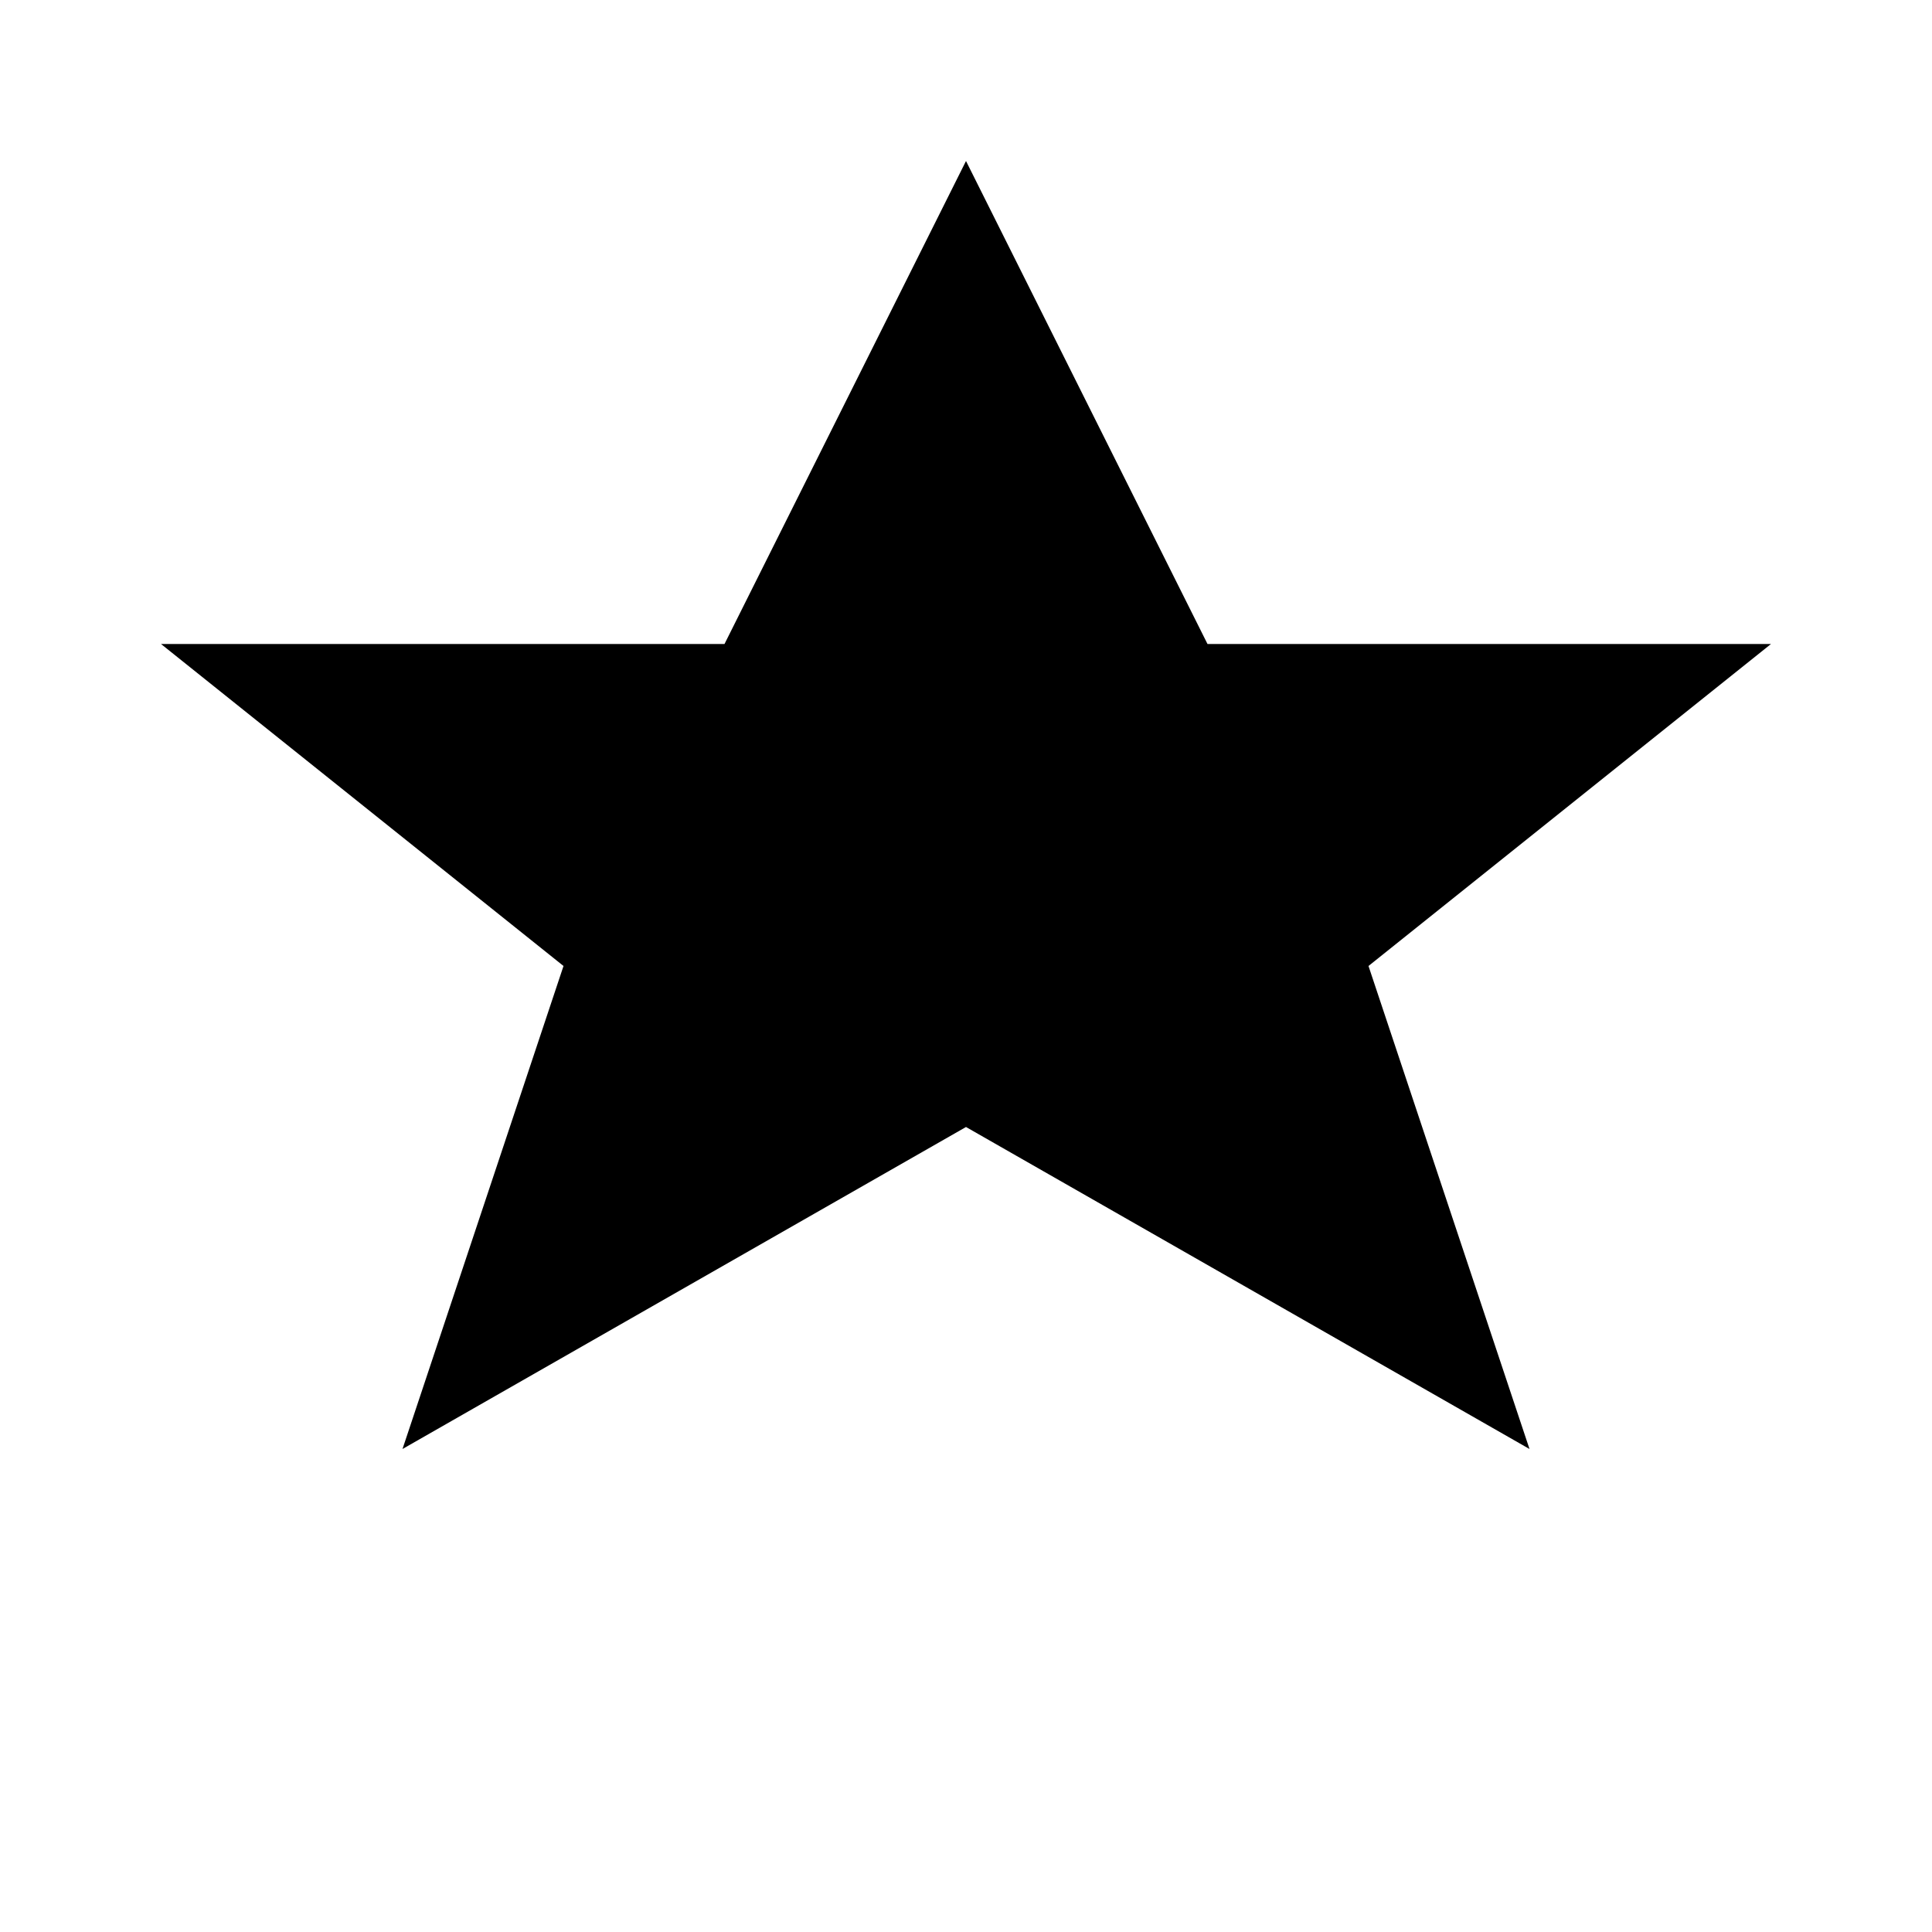
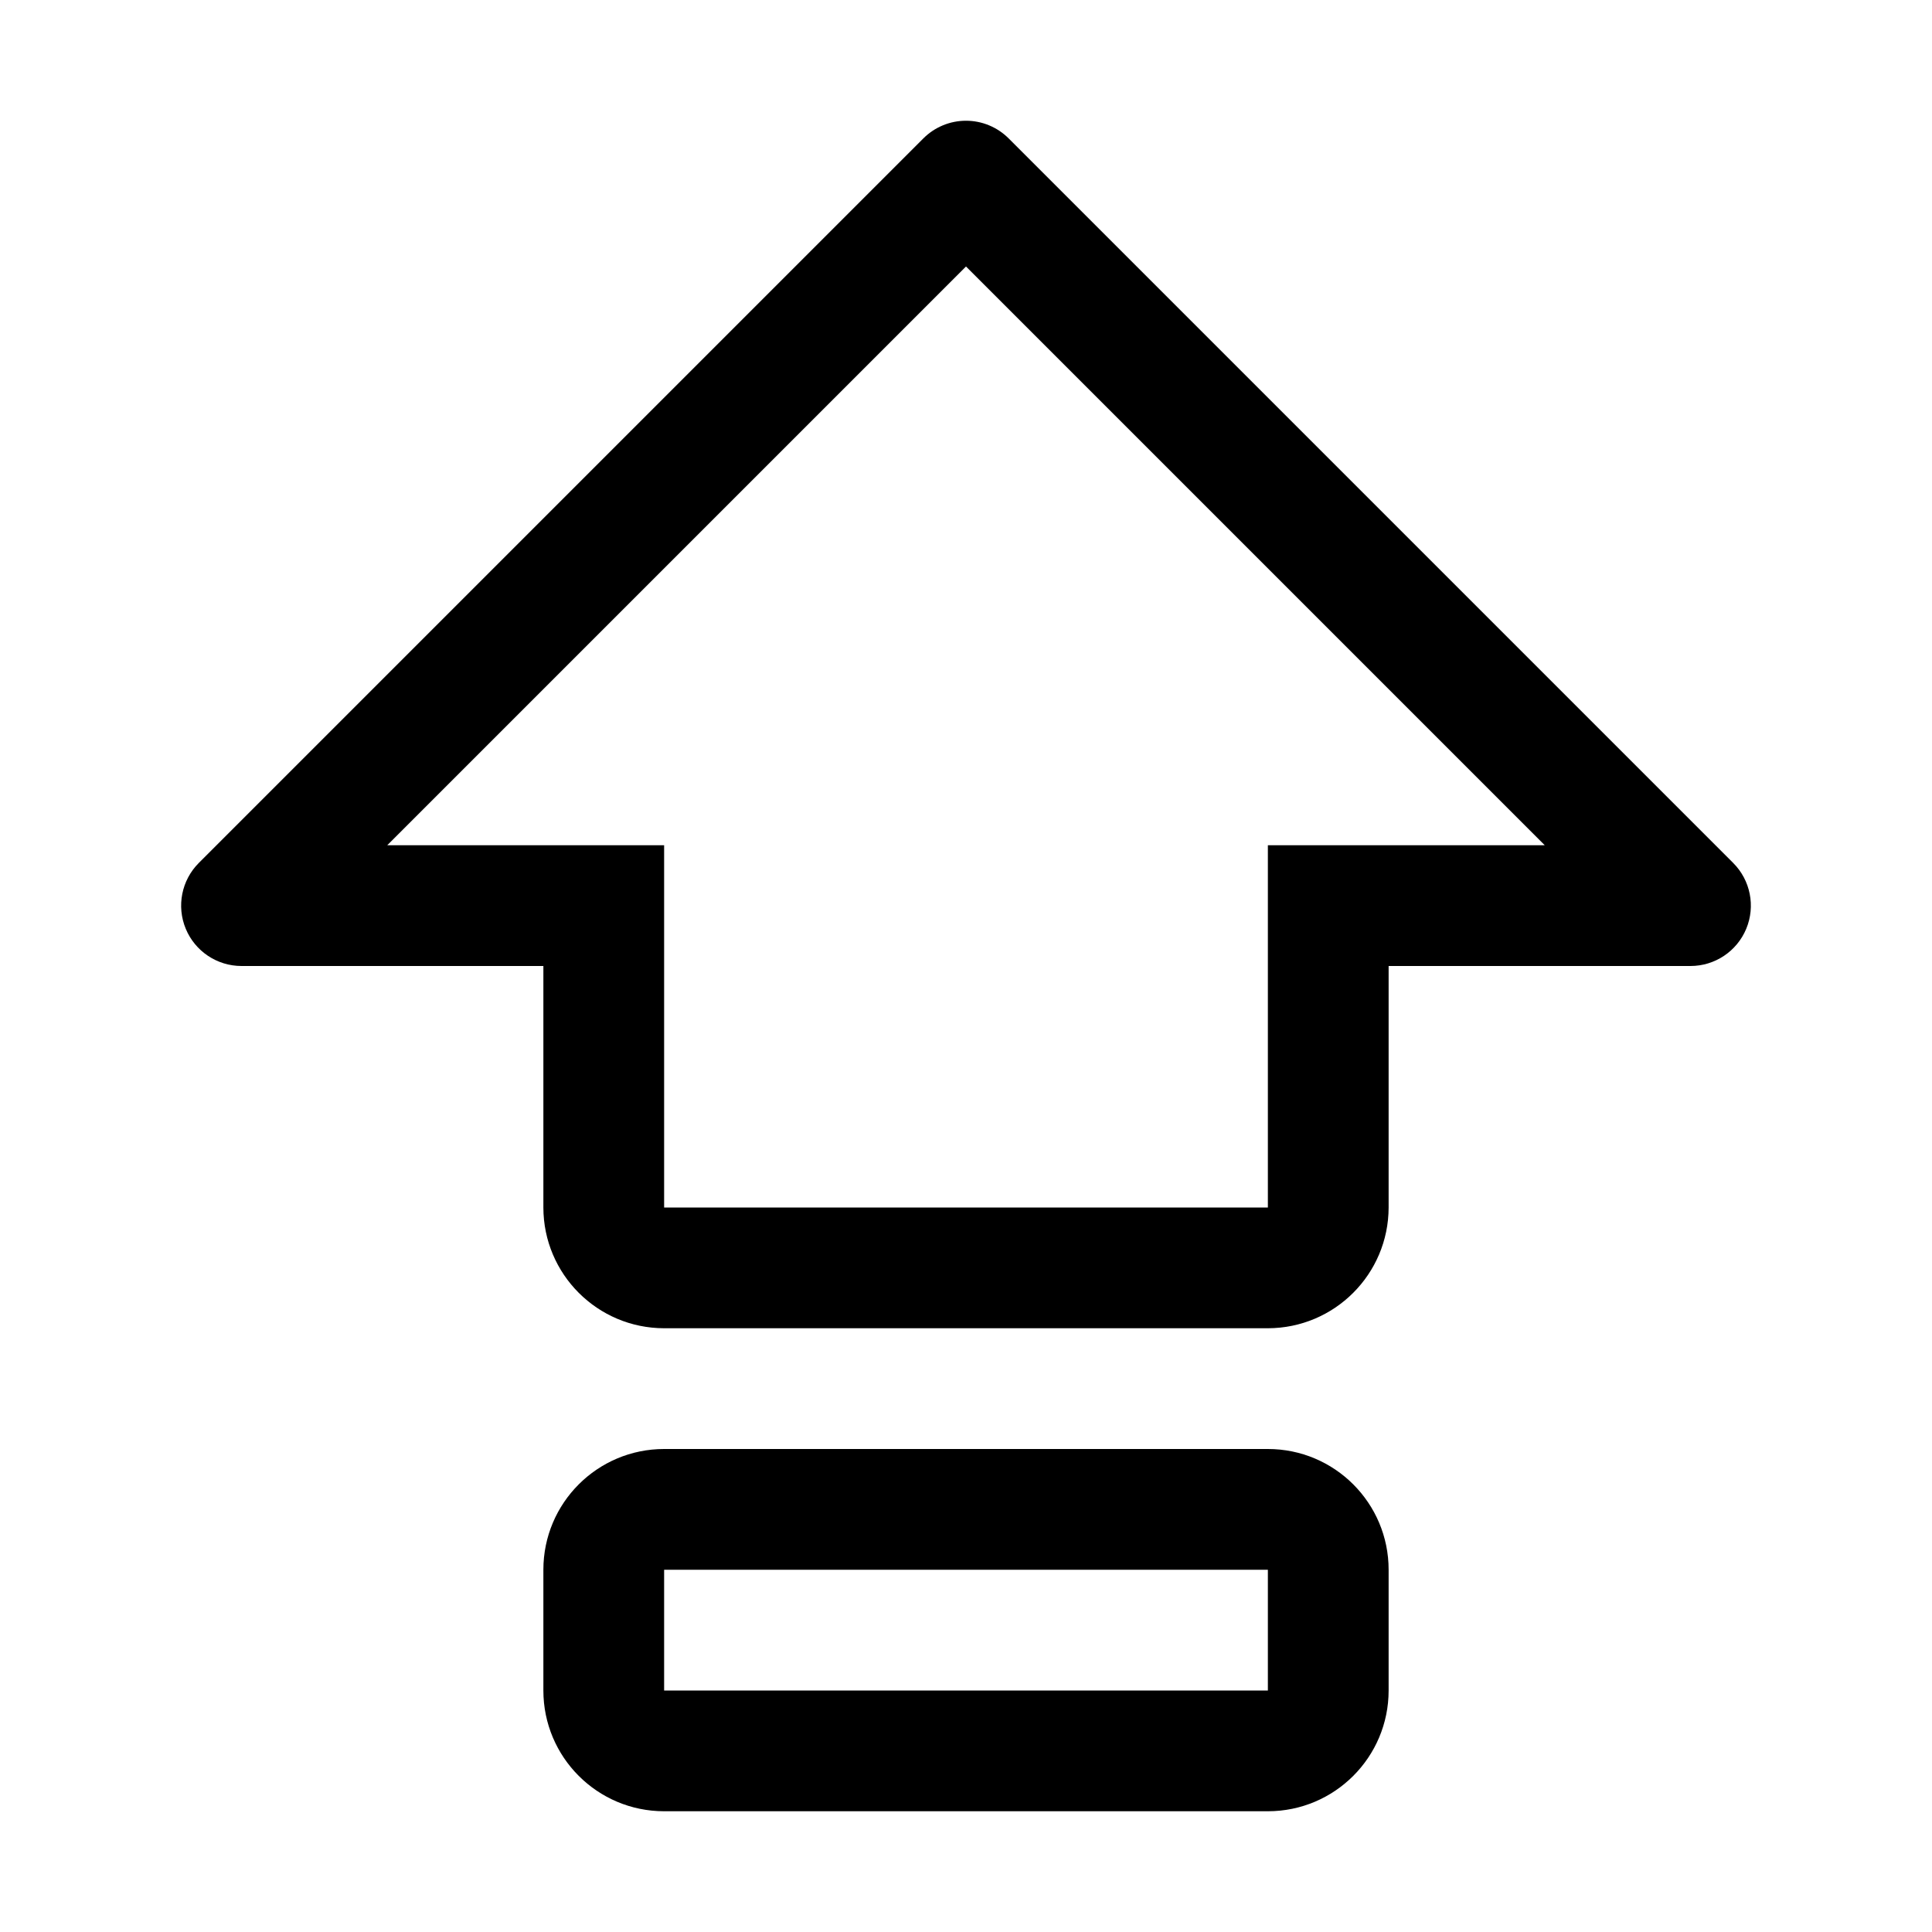
- <svg xmlns="http://www.w3.org/2000/svg" viewBox="0 0 24 24">
-   <path d="M12 2L15 8H22L17 12L19 18L12 14L5 18L7 12L2 8H9L12 2Z" fill="currentColor" />
+ <svg xmlns="http://www.w3.org/2000/svg" height="32" id="icon" viewBox="0 0 32 32" width="32">
+   <defs>
+     <style>
+       .cls-1 {
+         fill: none;
+       }
+     </style>
+   </defs>
+   <path d="M21,24H11a2,2,0,0,0-2,2v2a2,2,0,0,0,2,2H21a2,2,0,0,0,2-2V26A2,2,0,0,0,21,24Zm0,4H11V26H21Z" />
+   <path d="M28.707,14.293l-12-12a.999.999,0,0,0-1.414,0l-12,12A1,1,0,0,0,4,16H9v4a2.002,2.002,0,0,0,2,2H21a2.003,2.003,0,0,0,2-2V16h5a1,1,0,0,0,.707-1.707ZM21,14v6H11V14H6.414L16,4.414,25.586,14Z" />
+   <rect class="cls-1" data-name="&lt;Transparent Rectangle&gt;" height="32" id="_Transparent_Rectangle_" width="32" />
</svg>
